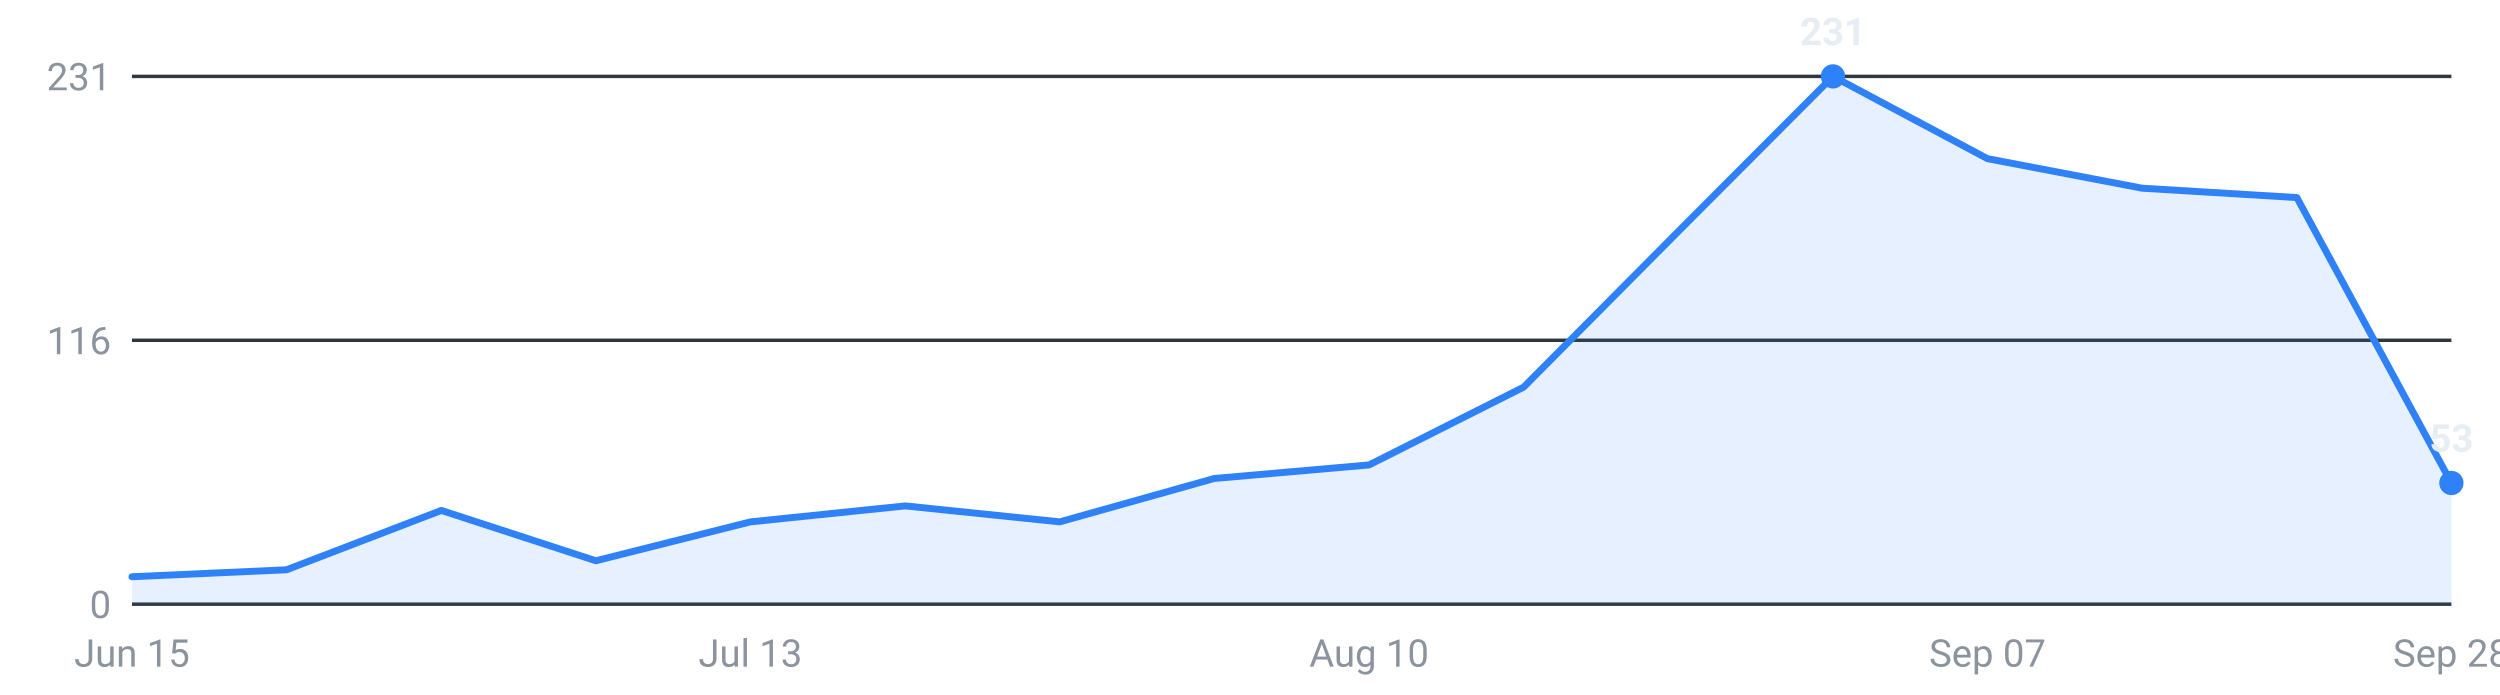
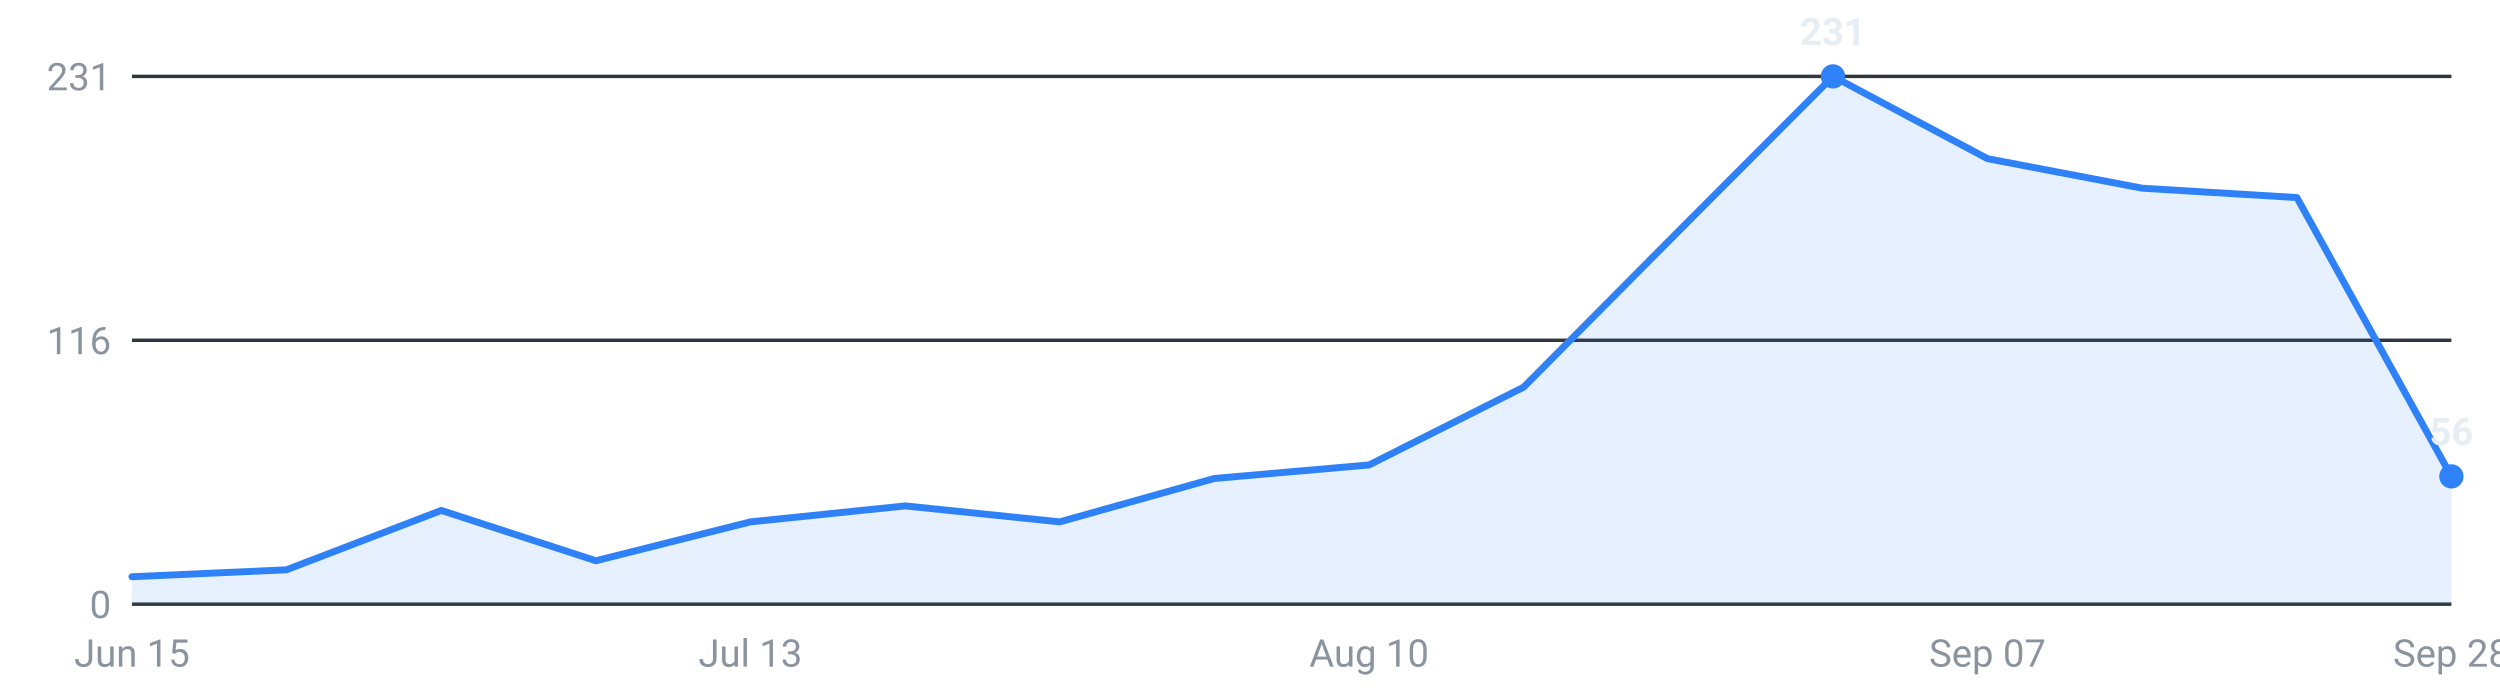
<svg xmlns="http://www.w3.org/2000/svg" viewBox="0 0 720 200" width="720" height="200" role="img" aria-label="Internships posted per week, last 16 weeks">
  <g font-family="-apple-system,Segoe UI,Roboto,sans-serif" font-size="11">
    <line x1="38" y1="174.0" x2="706" y2="174.0" stroke="#30363d" stroke-width="1" />
    <text x="32" y="178.0" text-anchor="end" fill="#8b949e">0</text>
    <line x1="38" y1="98.0" x2="706" y2="98.0" stroke="#30363d" stroke-width="1" />
    <text x="32" y="102.0" text-anchor="end" fill="#8b949e">116</text>
    <line x1="38" y1="22.0" x2="706" y2="22.0" stroke="#30363d" stroke-width="1" />
    <text x="32" y="26.0" text-anchor="end" fill="#8b949e">231</text>
-     <path d="M38.0,174 L38.0,166.1 L82.5,164.1 L127.1,147.0 L171.6,161.5 L216.1,150.3 L260.7,145.7 L305.2,150.3 L349.7,137.8 L394.3,133.9 L438.8,111.5 L483.3,66.7 L527.9,22.0 L572.4,45.7 L616.9,54.2 L661.5,56.9 L706.0,139.1 L706.0,174 Z" fill="#2f81f7" fill-opacity="0.12" />
-     <polyline points="38.0,166.1 82.5,164.1 127.1,147.0 171.6,161.5 216.1,150.3 260.7,145.7 305.2,150.3 349.7,137.8 394.3,133.9 438.8,111.5 483.3,66.7 527.9,22.0 572.4,45.7 616.9,54.2 661.5,56.9 706.0,139.1" fill="none" stroke="#2f81f7" stroke-width="2" stroke-linejoin="round" stroke-linecap="round" />
+     <path d="M38.0,174 L38.0,166.1 L82.5,164.1 L127.1,147.0 L171.6,161.5 L216.1,150.3 L260.7,145.7 L305.2,150.3 L349.7,137.8 L394.3,133.9 L438.8,111.5 L483.3,66.7 L527.9,22.0 L572.4,45.7 L616.9,54.2 L661.5,56.9 L706.0,137.2 L706.0,174 Z" fill="#2f81f7" fill-opacity="0.12" />
+     <polyline points="38.0,166.1 82.5,164.1 127.1,147.0 171.6,161.5 216.1,150.3 260.7,145.7 305.2,150.3 349.7,137.8 394.3,133.9 438.8,111.5 483.3,66.7 527.9,22.0 572.4,45.7 616.9,54.2 661.5,56.9 706.0,137.2" fill="none" stroke="#2f81f7" stroke-width="2" stroke-linejoin="round" stroke-linecap="round" />
    <circle cx="527.9" cy="22.0" r="3.5" fill="#2f81f7" />
    <text x="527.9" y="13.0" text-anchor="middle" fill="#e6edf3" font-weight="600">231</text>
-     <circle cx="706.0" cy="139.1" r="3.5" fill="#2f81f7" />
-     <text x="706.0" y="130.1" text-anchor="middle" fill="#e6edf3" font-weight="600">53</text>
+     <circle cx="706.0" cy="137.2" r="3.5" fill="#2f81f7" />
+     <text x="706.0" y="128.2" text-anchor="middle" fill="#e6edf3" font-weight="600">56</text>
    <text x="38.0" y="192" text-anchor="middle" fill="#8b949e">Jun 15</text>
    <text x="216.1" y="192" text-anchor="middle" fill="#8b949e">Jul 13</text>
    <text x="394.3" y="192" text-anchor="middle" fill="#8b949e">Aug 10</text>
    <text x="572.4" y="192" text-anchor="middle" fill="#8b949e">Sep 07</text>
    <text x="706.0" y="192" text-anchor="middle" fill="#8b949e">Sep 28</text>
  </g>
</svg>
